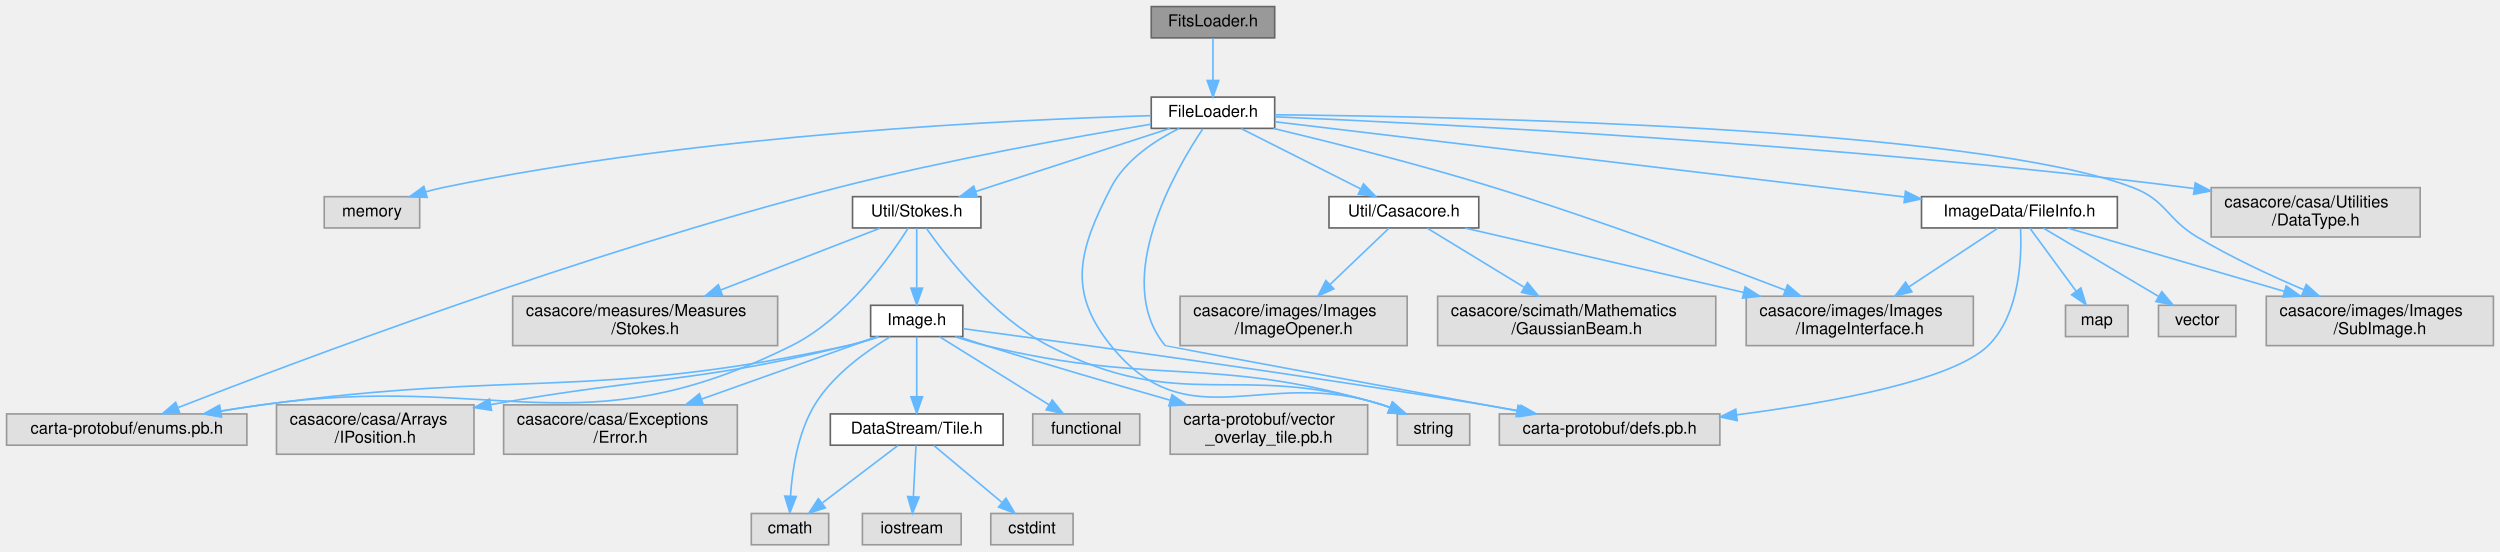
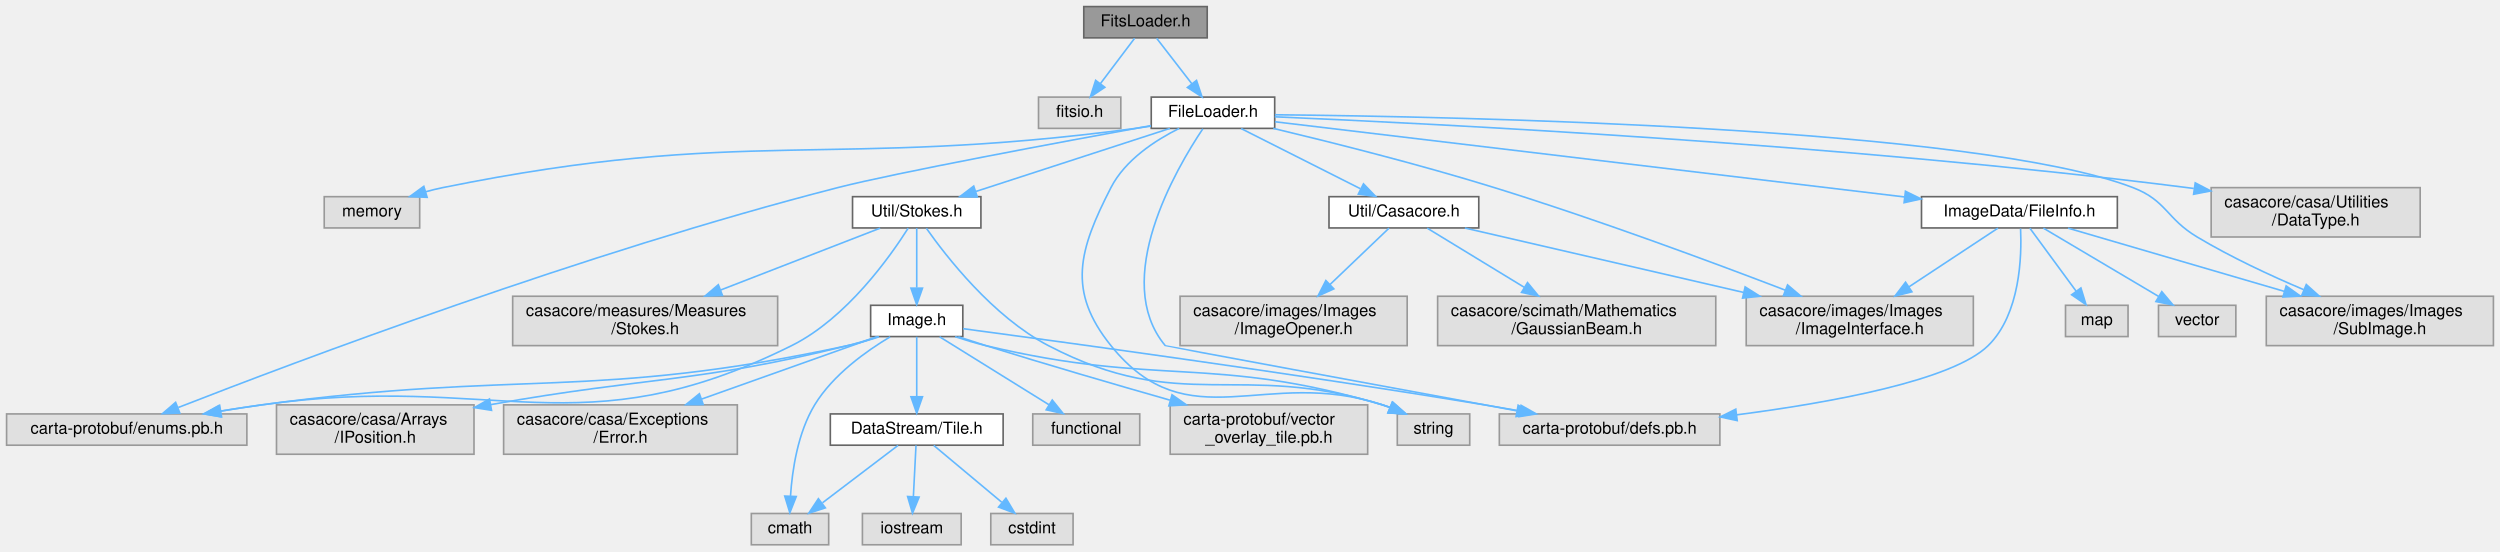
<svg xmlns="http://www.w3.org/2000/svg" xmlns:xlink="http://www.w3.org/1999/xlink" width="1519pt" height="335pt" viewBox="0.00 0.00 1519.00 335.00">
  <g id="graph0" class="graph" transform="scale(1 1) rotate(0) translate(4 331)">
    <g id="Node000001" class="node">
      <g id="a_Node000001">
        <a xlink:title=" ">
-           <polygon fill="#999999" stroke="#666666" points="770.5,-327 695.5,-327 695.5,-308 770.5,-308 770.5,-327" />
-           <text text-anchor="middle" x="733" y="-315" font-family="Helvetica,sans-Serif" font-size="10.00">FitsLoader.h</text>
+           <polygon fill="#999999" stroke="#666666" points="729.5,-327 654.5,-327 654.5,-308 729.5,-308 729.5,-327" />
+           <text text-anchor="middle" x="692" y="-315" font-family="Helvetica,sans-Serif" font-size="10.00">FitsLoader.h</text>
        </a>
      </g>
    </g>
    <g id="Node000002" class="node">
      <g id="a_Node000002">
+         <a xlink:title=" ">
+           <polygon fill="#e0e0e0" stroke="#999999" points="677,-272 627,-272 627,-253 677,-253 677,-272" />
+           <text text-anchor="middle" x="652" y="-260" font-family="Helvetica,sans-Serif" font-size="10.00">fitsio.h</text>
+         </a>
+       </g>
+     </g>
+     <g id="edge1_Node000001_Node000002" class="edge">
+       <g id="a_edge1_Node000001_Node000002">
+         <a xlink:title=" ">
+           <path fill="none" stroke="#63b8ff" d="M685.39,-307.75C679.74,-300.26 671.46,-289.28 664.55,-280.13" />
+           <polygon fill="#63b8ff" stroke="#63b8ff" points="667.3,-277.96 658.48,-272.09 661.71,-282.18 667.3,-277.96" />
+         </a>
+       </g>
+     </g>
+     <g id="Node000003" class="node">
+       <g id="a_Node000003">
        <a xlink:href="FileLoader_8h.html" target="_top" xlink:title=" ">
          <polygon fill="white" stroke="#666666" points="770.5,-272 695.5,-272 695.5,-253 770.5,-253 770.5,-272" />
          <text text-anchor="middle" x="733" y="-260" font-family="Helvetica,sans-Serif" font-size="10.00">FileLoader.h</text>
        </a>
      </g>
    </g>
-     <g id="edge1_Node000001_Node000002" class="edge">
-       <g id="a_edge1_Node000001_Node000002">
-         <a xlink:title=" ">
-           <path fill="none" stroke="#63b8ff" d="M733,-307.75C733,-300.8 733,-290.85 733,-282.13" />
-           <polygon fill="#63b8ff" stroke="#63b8ff" points="736.5,-282.09 733,-272.09 729.5,-282.09 736.5,-282.09" />
-         </a>
-       </g>
-     </g>
-     <g id="Node000003" class="node">
-       <g id="a_Node000003">
+     <g id="edge2_Node000001_Node000003" class="edge">
+       <g id="a_edge2_Node000001_Node000003">
+         <a xlink:title=" ">
+           <path fill="none" stroke="#63b8ff" d="M698.77,-307.75C704.56,-300.26 713.06,-289.28 720.14,-280.13" />
+           <polygon fill="#63b8ff" stroke="#63b8ff" points="723.01,-282.14 726.36,-272.09 717.47,-277.86 723.01,-282.14" />
+         </a>
+       </g>
+     </g>
+     <g id="Node000004" class="node">
+       <g id="a_Node000004">
        <a xlink:title=" ">
          <polygon fill="#e0e0e0" stroke="#999999" points="251,-211.5 193,-211.5 193,-192.5 251,-192.5 251,-211.5" />
          <text text-anchor="middle" x="222" y="-199.5" font-family="Helvetica,sans-Serif" font-size="10.00">memory</text>
        </a>
      </g>
    </g>
-     <g id="edge2_Node000002_Node000003" class="edge">
-       <g id="a_edge2_Node000002_Node000003">
-         <a xlink:title=" ">
-           <path fill="none" stroke="#63b8ff" d="M695.27,-260.72C615.19,-258.44 422.62,-249.74 265,-217 261.59,-216.29 258.07,-215.41 254.59,-214.43" />
-           <polygon fill="#63b8ff" stroke="#63b8ff" points="255.54,-211.07 244.96,-211.51 253.51,-217.76 255.54,-211.07" />
-         </a>
-       </g>
-     </g>
-     <g id="Node000004" class="node">
-       <g id="a_Node000004">
+     <g id="edge3_Node000003_Node000004" class="edge">
+       <g id="a_edge3_Node000003_Node000004">
+         <a xlink:title=" ">
+           <path fill="none" stroke="#63b8ff" d="M695.34,-254.37C692.19,-253.87 689.04,-253.4 686,-253 499.84,-228.26 449.05,-254.31 265,-217 261.59,-216.31 258.07,-215.44 254.58,-214.47" />
+           <polygon fill="#63b8ff" stroke="#63b8ff" points="255.53,-211.1 244.95,-211.55 253.5,-217.8 255.53,-211.1" />
+         </a>
+       </g>
+     </g>
+     <g id="Node000005" class="node">
+       <g id="a_Node000005">
        <a xlink:title=" ">
          <polygon fill="#e0e0e0" stroke="#999999" points="889,-79.5 845,-79.5 845,-60.5 889,-60.5 889,-79.5" />
          <text text-anchor="middle" x="867" y="-67.5" font-family="Helvetica,sans-Serif" font-size="10.00">string</text>
        </a>
      </g>
    </g>
-     <g id="edge3_Node000002_Node000004" class="edge">
-       <g id="a_edge3_Node000002_Node000004">
+     <g id="edge4_Node000003_Node000005" class="edge">
+       <g id="a_edge4_Node000003_Node000005">
        <a xlink:title=" ">
          <path fill="none" stroke="#63b8ff" d="M712.48,-253C697.98,-245.77 679.65,-233.86 671,-217 651.52,-179.04 644.24,-154.23 671,-121 718.08,-62.54 764.74,-108.58 836,-85 837.44,-84.52 838.9,-84 840.36,-83.45" />
          <polygon fill="#63b8ff" stroke="#63b8ff" points="841.98,-86.57 849.88,-79.5 839.3,-80.1 841.98,-86.57" />
        </a>
      </g>
    </g>
-     <g id="Node000005" class="node">
-       <g id="a_Node000005">
+     <g id="Node000006" class="node">
+       <g id="a_Node000006">
        <a xlink:title=" ">
          <polygon fill="#e0e0e0" stroke="#999999" points="1466.5,-217 1339.5,-217 1339.5,-187 1466.5,-187 1466.5,-217" />
          <text text-anchor="start" x="1347.5" y="-205" font-family="Helvetica,sans-Serif" font-size="10.00">casacore/casa/Utilities</text>
          <text text-anchor="middle" x="1403" y="-194" font-family="Helvetica,sans-Serif" font-size="10.00">/DataType.h</text>
        </a>
      </g>
    </g>
-     <g id="edge4_Node000002_Node000005" class="edge">
-       <g id="a_edge4_Node000002_Node000005">
+     <g id="edge5_Node000003_Node000006" class="edge">
+       <g id="a_edge5_Node000003_Node000006">
        <a xlink:title=" ">
          <path fill="none" stroke="#63b8ff" d="M770.54,-260.02C864.34,-256.02 1116.42,-243.49 1325,-217 1326.31,-216.83 1327.62,-216.66 1328.95,-216.48" />
          <polygon fill="#63b8ff" stroke="#63b8ff" points="1329.83,-219.89 1339.23,-215 1328.83,-212.96 1329.83,-219.89" />
        </a>
      </g>
    </g>
-     <g id="Node000006" class="node">
-       <g id="a_Node000006">
+     <g id="Node000007" class="node">
+       <g id="a_Node000007">
        <a xlink:title=" ">
          <polygon fill="#e0e0e0" stroke="#999999" points="1195,-151 1057,-151 1057,-121 1195,-121 1195,-151" />
          <text text-anchor="start" x="1065" y="-139" font-family="Helvetica,sans-Serif" font-size="10.00">casacore/images/Images</text>
          <text text-anchor="middle" x="1126" y="-128" font-family="Helvetica,sans-Serif" font-size="10.00">/ImageInterface.h</text>
        </a>
      </g>
    </g>
-     <g id="edge5_Node000002_Node000006" class="edge">
-       <g id="a_edge5_Node000002_Node000006">
+     <g id="edge6_Node000003_Node000007" class="edge">
+       <g id="a_edge6_Node000003_Node000007">
        <a xlink:title=" ">
          <path fill="none" stroke="#63b8ff" d="M769.63,-252.99C804.44,-244.67 858.14,-231.2 904,-217 965.98,-197.81 1036.24,-171.75 1080.81,-154.66" />
          <polygon fill="#63b8ff" stroke="#63b8ff" points="1082.12,-157.9 1090.2,-151.05 1079.61,-151.37 1082.12,-157.9" />
        </a>
      </g>
    </g>
-     <g id="Node000007" class="node">
-       <g id="a_Node000007">
+     <g id="Node000008" class="node">
+       <g id="a_Node000008">
        <a xlink:title=" ">
          <polygon fill="#e0e0e0" stroke="#999999" points="1511,-151 1373,-151 1373,-121 1511,-121 1511,-151" />
          <text text-anchor="start" x="1381" y="-139" font-family="Helvetica,sans-Serif" font-size="10.00">casacore/images/Images</text>
          <text text-anchor="middle" x="1442" y="-128" font-family="Helvetica,sans-Serif" font-size="10.00">/SubImage.h</text>
        </a>
      </g>
    </g>
-     <g id="edge6_Node000002_Node000007" class="edge">
-       <g id="a_edge6_Node000002_Node000007">
+     <g id="edge7_Node000003_Node000008" class="edge">
+       <g id="a_edge7_Node000003_Node000008">
        <a xlink:title=" ">
          <path fill="none" stroke="#63b8ff" d="M770.64,-261.27C880.06,-260.18 1196.38,-253.82 1292,-217 1312.41,-209.14 1312.24,-198.23 1331,-187 1351.43,-174.77 1375.37,-163.62 1395.78,-154.97" />
          <polygon fill="#63b8ff" stroke="#63b8ff" points="1397.3,-158.13 1405.19,-151.05 1394.61,-151.67 1397.3,-158.13" />
        </a>
      </g>
    </g>
-     <g id="Node000008" class="node">
-       <g id="a_Node000008">
+     <g id="Node000009" class="node">
+       <g id="a_Node000009">
        <a xlink:title=" ">
          <polygon fill="#e0e0e0" stroke="#999999" points="1041,-79.5 907,-79.5 907,-60.5 1041,-60.5 1041,-79.5" />
          <text text-anchor="middle" x="974" y="-67.5" font-family="Helvetica,sans-Serif" font-size="10.00">carta-protobuf/defs.pb.h</text>
        </a>
      </g>
    </g>
-     <g id="edge7_Node000002_Node000008" class="edge">
-       <g id="a_edge7_Node000002_Node000008">
+     <g id="edge8_Node000003_Node000009" class="edge">
+       <g id="a_edge8_Node000003_Node000009">
        <a xlink:title=" ">
          <path fill="none" stroke="#63b8ff" d="M726.83,-252.73C710.72,-228.69 670.87,-160.83 704,-121 704.21,-120.74 838.21,-96.02 917.32,-81.44" />
          <polygon fill="#63b8ff" stroke="#63b8ff" points="918.43,-84.79 927.63,-79.54 917.16,-77.91 918.43,-84.79" />
        </a>
      </g>
    </g>
-     <g id="Node000009" class="node">
-       <g id="a_Node000009">
+     <g id="Node000010" class="node">
+       <g id="a_Node000010">
        <a xlink:title=" ">
          <polygon fill="#e0e0e0" stroke="#999999" points="146,-79.5 0,-79.5 0,-60.5 146,-60.5 146,-79.5" />
          <text text-anchor="middle" x="73" y="-67.5" font-family="Helvetica,sans-Serif" font-size="10.00">carta-protobuf/enums.pb.h</text>
        </a>
      </g>
    </g>
-     <g id="edge8_Node000002_Node000009" class="edge">
-       <g id="a_edge8_Node000002_Node000009">
-         <a xlink:title=" ">
-           <path fill="none" stroke="#63b8ff" d="M695.18,-255.5C649.7,-247.97 571.22,-233.96 505,-217 351.86,-177.78 174.79,-110.92 104.29,-83.4" />
+     <g id="edge9_Node000003_Node000010" class="edge">
+       <g id="a_edge9_Node000003_Node000010">
+         <a xlink:title=" ">
+           <path fill="none" stroke="#63b8ff" d="M695.32,-254.69C640.24,-244.65 540.46,-226.08 505,-217 351.86,-177.78 174.79,-110.92 104.29,-83.4" />
          <polygon fill="#63b8ff" stroke="#63b8ff" points="105.27,-80.02 94.68,-79.63 102.71,-86.54 105.27,-80.02" />
        </a>
      </g>
    </g>
-     <g id="Node000010" class="node">
-       <g id="a_Node000010">
+     <g id="Node000011" class="node">
+       <g id="a_Node000011">
        <a xlink:href="FileInfo_8h.html" target="_top" xlink:title=" ">
          <polygon fill="white" stroke="#666666" points="1282.5,-211.5 1163.5,-211.5 1163.5,-192.5 1282.5,-192.5 1282.5,-211.5" />
          <text text-anchor="middle" x="1223" y="-199.5" font-family="Helvetica,sans-Serif" font-size="10.00">ImageData/FileInfo.h</text>
        </a>
      </g>
    </g>
-     <g id="edge9_Node000002_Node000010" class="edge">
-       <g id="a_edge9_Node000002_Node000010">
+     <g id="edge10_Node000003_Node000011" class="edge">
+       <g id="a_edge10_Node000003_Node000011">
        <a xlink:title=" ">
          <path fill="none" stroke="#63b8ff" d="M770.64,-257.01C852.51,-247.23 1047.86,-223.91 1153.06,-211.35" />
          <polygon fill="#63b8ff" stroke="#63b8ff" points="1153.75,-214.79 1163.26,-210.13 1152.92,-207.84 1153.75,-214.79" />
        </a>
      </g>
    </g>
-     <g id="Node000013" class="node">
-       <g id="a_Node000013">
+     <g id="Node000014" class="node">
+       <g id="a_Node000014">
        <a xlink:href="Casacore_8h.html" target="_top" xlink:title=" ">
          <polygon fill="white" stroke="#666666" points="894.5,-211.5 803.5,-211.5 803.5,-192.5 894.5,-192.5 894.5,-211.5" />
          <text text-anchor="middle" x="849" y="-199.5" font-family="Helvetica,sans-Serif" font-size="10.00">Util/Casacore.h</text>
        </a>
      </g>
    </g>
-     <g id="edge15_Node000002_Node000013" class="edge">
-       <g id="a_edge15_Node000002_Node000013">
+     <g id="edge16_Node000003_Node000014" class="edge">
+       <g id="a_edge16_Node000003_Node000014">
        <a xlink:title=" ">
          <path fill="none" stroke="#63b8ff" d="M750.12,-252.87C769.22,-243.23 800.37,-227.53 822.6,-216.31" />
          <polygon fill="#63b8ff" stroke="#63b8ff" points="824.46,-219.3 831.81,-211.67 821.31,-213.05 824.46,-219.3" />
        </a>
      </g>
    </g>
-     <g id="Node000016" class="node">
-       <g id="a_Node000016">
+     <g id="Node000017" class="node">
+       <g id="a_Node000017">
        <a xlink:href="Stokes_8h.html" target="_top" xlink:title=" ">
          <polygon fill="white" stroke="#666666" points="592,-211.5 514,-211.5 514,-192.5 592,-192.5 592,-211.5" />
          <text text-anchor="middle" x="553" y="-199.5" font-family="Helvetica,sans-Serif" font-size="10.00">Util/Stokes.h</text>
        </a>
      </g>
    </g>
-     <g id="edge19_Node000002_Node000016" class="edge">
-       <g id="a_edge19_Node000002_Node000016">
+     <g id="edge20_Node000003_Node000017" class="edge">
+       <g id="a_edge20_Node000003_Node000017">
        <a xlink:title=" ">
          <path fill="none" stroke="#63b8ff" d="M706.83,-252.99C675.77,-242.9 623.81,-226.01 588.98,-214.69" />
          <polygon fill="#63b8ff" stroke="#63b8ff" points="589.8,-211.28 579.21,-211.52 587.63,-217.94 589.8,-211.28" />
        </a>
      </g>
    </g>
-     <g id="edge12_Node000010_Node000006" class="edge">
-       <g id="a_edge12_Node000010_Node000006">
+     <g id="edge13_Node000011_Node000007" class="edge">
+       <g id="a_edge13_Node000011_Node000007">
        <a xlink:title=" ">
          <path fill="none" stroke="#63b8ff" d="M1209.92,-192.37C1196.14,-183.28 1173.98,-168.66 1155.89,-156.72" />
          <polygon fill="#63b8ff" stroke="#63b8ff" points="1157.67,-153.7 1147.39,-151.12 1153.81,-159.54 1157.67,-153.7" />
        </a>
      </g>
    </g>
-     <g id="edge13_Node000010_Node000007" class="edge">
-       <g id="a_edge13_Node000010_Node000007">
+     <g id="edge14_Node000011_Node000008" class="edge">
+       <g id="a_edge14_Node000011_Node000008">
        <a xlink:title=" ">
          <path fill="none" stroke="#63b8ff" d="M1252.54,-192.37C1286.11,-182.56 1341.75,-166.3 1384.07,-153.93" />
          <polygon fill="#63b8ff" stroke="#63b8ff" points="1385.08,-157.28 1393.7,-151.12 1383.12,-150.56 1385.08,-157.28" />
        </a>
      </g>
    </g>
-     <g id="edge14_Node000010_Node000008" class="edge">
-       <g id="a_edge14_Node000010_Node000008">
+     <g id="edge15_Node000011_Node000009" class="edge">
+       <g id="a_edge15_Node000011_Node000009">
        <a xlink:title=" ">
          <path fill="none" stroke="#63b8ff" d="M1223.7,-192.1C1224.47,-175.6 1223.57,-140.19 1204,-121 1182.46,-99.87 1109.21,-86.47 1051.09,-78.93" />
          <polygon fill="#63b8ff" stroke="#63b8ff" points="1051.53,-75.45 1041.17,-77.67 1050.65,-82.4 1051.53,-75.45" />
        </a>
      </g>
    </g>
-     <g id="Node000011" class="node">
-       <g id="a_Node000011">
+     <g id="Node000012" class="node">
+       <g id="a_Node000012">
        <a xlink:title=" ">
          <polygon fill="#e0e0e0" stroke="#999999" points="1289,-145.5 1251,-145.5 1251,-126.5 1289,-126.5 1289,-145.5" />
          <text text-anchor="middle" x="1270" y="-133.5" font-family="Helvetica,sans-Serif" font-size="10.00">map</text>
        </a>
      </g>
    </g>
-     <g id="edge10_Node000010_Node000011" class="edge">
-       <g id="a_edge10_Node000010_Node000011">
+     <g id="edge11_Node000011_Node000012" class="edge">
+       <g id="a_edge11_Node000011_Node000012">
        <a xlink:title=" ">
          <path fill="none" stroke="#63b8ff" d="M1229.34,-192.37C1236.52,-182.59 1248.39,-166.42 1257.46,-154.08" />
          <polygon fill="#63b8ff" stroke="#63b8ff" points="1260.36,-156.04 1263.46,-145.91 1254.72,-151.89 1260.36,-156.04" />
        </a>
      </g>
    </g>
-     <g id="Node000012" class="node">
-       <g id="a_Node000012">
+     <g id="Node000013" class="node">
+       <g id="a_Node000013">
        <a xlink:title=" ">
          <polygon fill="#e0e0e0" stroke="#999999" points="1354.5,-145.5 1307.5,-145.5 1307.5,-126.5 1354.5,-126.5 1354.5,-145.5" />
          <text text-anchor="middle" x="1331" y="-133.5" font-family="Helvetica,sans-Serif" font-size="10.00">vector</text>
        </a>
      </g>
    </g>
-     <g id="edge11_Node000010_Node000012" class="edge">
-       <g id="a_edge11_Node000010_Node000012">
+     <g id="edge12_Node000011_Node000013" class="edge">
+       <g id="a_edge12_Node000011_Node000013">
        <a xlink:title=" ">
          <path fill="none" stroke="#63b8ff" d="M1237.57,-192.37C1255.52,-181.73 1286.27,-163.51 1307.56,-150.89" />
          <polygon fill="#63b8ff" stroke="#63b8ff" points="1309.5,-153.81 1316.32,-145.7 1305.93,-147.79 1309.5,-153.81" />
        </a>
      </g>
    </g>
-     <g id="edge16_Node000013_Node000006" class="edge">
-       <g id="a_edge16_Node000013_Node000006">
+     <g id="edge17_Node000014_Node000007" class="edge">
+       <g id="a_edge17_Node000014_Node000007">
        <a xlink:title=" ">
          <path fill="none" stroke="#63b8ff" d="M886.07,-192.44C929.23,-182.46 1001.49,-165.77 1055.45,-153.3" />
          <polygon fill="#63b8ff" stroke="#63b8ff" points="1056.34,-156.69 1065.3,-151.02 1054.77,-149.87 1056.34,-156.69" />
        </a>
      </g>
    </g>
-     <g id="Node000014" class="node">
-       <g id="a_Node000014">
+     <g id="Node000015" class="node">
+       <g id="a_Node000015">
        <a xlink:title=" ">
          <polygon fill="#e0e0e0" stroke="#999999" points="851,-151 713,-151 713,-121 851,-121 851,-151" />
          <text text-anchor="start" x="721" y="-139" font-family="Helvetica,sans-Serif" font-size="10.00">casacore/images/Images</text>
          <text text-anchor="middle" x="782" y="-128" font-family="Helvetica,sans-Serif" font-size="10.00">/ImageOpener.h</text>
        </a>
      </g>
    </g>
-     <g id="edge17_Node000013_Node000014" class="edge">
-       <g id="a_edge17_Node000013_Node000014">
+     <g id="edge18_Node000014_Node000015" class="edge">
+       <g id="a_edge18_Node000014_Node000015">
        <a xlink:title=" ">
          <path fill="none" stroke="#63b8ff" d="M839.96,-192.37C830.79,-183.61 816.25,-169.71 804.02,-158.04" />
          <polygon fill="#63b8ff" stroke="#63b8ff" points="806.43,-155.49 796.78,-151.12 801.59,-160.55 806.43,-155.49" />
        </a>
      </g>
    </g>
-     <g id="Node000015" class="node">
-       <g id="a_Node000015">
+     <g id="Node000016" class="node">
+       <g id="a_Node000016">
        <a xlink:title=" ">
          <polygon fill="#e0e0e0" stroke="#999999" points="1038.5,-151 869.5,-151 869.5,-121 1038.5,-121 1038.5,-151" />
          <text text-anchor="start" x="877.5" y="-139" font-family="Helvetica,sans-Serif" font-size="10.00">casacore/scimath/Mathematics</text>
          <text text-anchor="middle" x="954" y="-128" font-family="Helvetica,sans-Serif" font-size="10.00">/GaussianBeam.h</text>
        </a>
      </g>
    </g>
-     <g id="edge18_Node000013_Node000015" class="edge">
-       <g id="a_edge18_Node000013_Node000015">
+     <g id="edge19_Node000014_Node000016" class="edge">
+       <g id="a_edge19_Node000014_Node000016">
        <a xlink:title=" ">
          <path fill="none" stroke="#63b8ff" d="M863.16,-192.37C878.21,-183.2 902.5,-168.39 922.17,-156.4" />
          <polygon fill="#63b8ff" stroke="#63b8ff" points="924.12,-159.31 930.84,-151.12 920.48,-153.33 924.12,-159.31" />
        </a>
      </g>
    </g>
-     <g id="edge20_Node000016_Node000004" class="edge">
-       <g id="a_edge20_Node000016_Node000004">
+     <g id="edge21_Node000017_Node000005" class="edge">
+       <g id="a_edge21_Node000017_Node000005">
        <a xlink:title=" ">
          <path fill="none" stroke="#63b8ff" d="M558.86,-192.29C570.69,-175.47 599.21,-138.61 633,-121 714.26,-78.65 748.46,-112.07 836,-85 837.45,-84.55 838.91,-84.06 840.38,-83.52" />
          <polygon fill="#63b8ff" stroke="#63b8ff" points="841.98,-86.65 849.92,-79.63 839.33,-80.17 841.98,-86.65" />
        </a>
      </g>
    </g>
-     <g id="edge21_Node000016_Node000009" class="edge">
-       <g id="a_edge21_Node000016_Node000009">
+     <g id="edge22_Node000017_Node000010" class="edge">
+       <g id="a_edge22_Node000017_Node000010">
        <a xlink:title=" ">
          <path fill="none" stroke="#63b8ff" d="M547.81,-192.37C537.04,-175.34 510.45,-137.62 477,-121 348.04,-56.92 297.59,-105.13 155,-85 146.97,-83.87 138.51,-82.56 130.21,-81.2" />
          <polygon fill="#63b8ff" stroke="#63b8ff" points="130.63,-77.72 120.19,-79.54 129.48,-84.63 130.63,-77.72" />
        </a>
      </g>
    </g>
-     <g id="Node000017" class="node">
-       <g id="a_Node000017">
+     <g id="Node000018" class="node">
+       <g id="a_Node000018">
        <a xlink:title=" ">
          <polygon fill="#e0e0e0" stroke="#999999" points="468.5,-151 307.5,-151 307.5,-121 468.5,-121 468.5,-151" />
          <text text-anchor="start" x="315.5" y="-139" font-family="Helvetica,sans-Serif" font-size="10.00">casacore/measures/Measures</text>
          <text text-anchor="middle" x="388" y="-128" font-family="Helvetica,sans-Serif" font-size="10.00">/Stokes.h</text>
        </a>
      </g>
    </g>
-     <g id="edge22_Node000016_Node000017" class="edge">
-       <g id="a_edge22_Node000016_Node000017">
+     <g id="edge23_Node000017_Node000018" class="edge">
+       <g id="a_edge23_Node000017_Node000018">
        <a xlink:title=" ">
          <path fill="none" stroke="#63b8ff" d="M530.75,-192.37C506.03,-182.78 465.46,-167.05 433.88,-154.8" />
          <polygon fill="#63b8ff" stroke="#63b8ff" points="434.98,-151.47 424.39,-151.12 432.45,-158 434.98,-151.47" />
        </a>
      </g>
    </g>
-     <g id="Node000018" class="node">
-       <g id="a_Node000018">
+     <g id="Node000019" class="node">
+       <g id="a_Node000019">
        <a xlink:href="Image_8h.html" target="_top" xlink:title=" ">
          <polygon fill="white" stroke="#666666" points="581,-145.5 525,-145.5 525,-126.5 581,-126.5 581,-145.5" />
          <text text-anchor="middle" x="553" y="-133.5" font-family="Helvetica,sans-Serif" font-size="10.00">Image.h</text>
        </a>
      </g>
    </g>
-     <g id="edge23_Node000016_Node000018" class="edge">
-       <g id="a_edge23_Node000016_Node000018">
+     <g id="edge24_Node000017_Node000019" class="edge">
+       <g id="a_edge24_Node000017_Node000019">
        <a xlink:title=" ">
          <path fill="none" stroke="#63b8ff" d="M553,-192.37C553,-183.16 553,-168.29 553,-156.27" />
          <polygon fill="#63b8ff" stroke="#63b8ff" points="556.5,-155.91 553,-145.91 549.5,-155.91 556.5,-155.91" />
        </a>
      </g>
    </g>
-     <g id="edge26_Node000018_Node000004" class="edge">
-       <g id="a_edge26_Node000018_Node000004">
+     <g id="edge27_Node000019_Node000005" class="edge">
+       <g id="a_edge27_Node000019_Node000005">
        <a xlink:title=" ">
          <path fill="none" stroke="#63b8ff" d="M576.34,-126.42C582.36,-124.43 588.87,-122.47 595,-121 700.32,-95.78 732.11,-115.58 836,-85 837.64,-84.52 839.3,-83.97 840.96,-83.37" />
          <polygon fill="#63b8ff" stroke="#63b8ff" points="842.33,-86.59 850.27,-79.57 839.69,-80.11 842.33,-86.59" />
        </a>
      </g>
    </g>
-     <g id="edge27_Node000018_Node000008" class="edge">
-       <g id="a_edge27_Node000018_Node000008">
+     <g id="edge28_Node000019_Node000009" class="edge">
+       <g id="a_edge28_Node000019_Node000009">
        <a xlink:title=" ">
          <path fill="none" stroke="#63b8ff" d="M581.23,-131.28C640.19,-123.43 780.65,-104.3 898,-85 904.85,-83.87 912.03,-82.63 919.14,-81.36" />
          <polygon fill="#63b8ff" stroke="#63b8ff" points="920.22,-84.72 929.44,-79.5 918.98,-77.84 920.22,-84.72" />
        </a>
      </g>
    </g>
-     <g id="edge28_Node000018_Node000009" class="edge">
-       <g id="a_edge28_Node000018_Node000009">
+     <g id="edge29_Node000019_Node000010" class="edge">
+       <g id="a_edge29_Node000019_Node000010">
        <a xlink:title=" ">
          <path fill="none" stroke="#63b8ff" d="M530.15,-126.37C524,-124.33 517.31,-122.35 511,-121 355.51,-87.65 312.58,-106.39 155,-85 146.86,-83.89 138.29,-82.59 129.88,-81.23" />
          <polygon fill="#63b8ff" stroke="#63b8ff" points="130.19,-77.73 119.75,-79.55 129.04,-84.64 130.19,-77.73" />
        </a>
      </g>
    </g>
-     <g id="Node000019" class="node">
-       <g id="a_Node000019">
+     <g id="Node000020" class="node">
+       <g id="a_Node000020">
        <a xlink:title=" ">
          <polygon fill="#e0e0e0" stroke="#999999" points="499.5,-19 452.5,-19 452.5,0 499.5,0 499.5,-19" />
          <text text-anchor="middle" x="476" y="-7" font-family="Helvetica,sans-Serif" font-size="10.00">cmath</text>
        </a>
      </g>
    </g>
-     <g id="edge24_Node000018_Node000019" class="edge">
-       <g id="a_edge24_Node000018_Node000019">
+     <g id="edge25_Node000019_Node000020" class="edge">
+       <g id="a_edge25_Node000019_Node000020">
        <a xlink:title=" ">
          <path fill="none" stroke="#63b8ff" d="M536.86,-126.35C522.5,-117.79 502.12,-103.32 491,-85 480.76,-68.12 477.36,-45.51 476.31,-29.64" />
          <polygon fill="#63b8ff" stroke="#63b8ff" points="479.8,-29.31 475.9,-19.46 472.81,-29.59 479.8,-29.31" />
        </a>
      </g>
    </g>
-     <g id="Node000020" class="node">
-       <g id="a_Node000020">
+     <g id="Node000021" class="node">
+       <g id="a_Node000021">
        <a xlink:title=" ">
          <polygon fill="#e0e0e0" stroke="#999999" points="688.5,-79.5 623.5,-79.5 623.5,-60.5 688.5,-60.5 688.5,-79.5" />
          <text text-anchor="middle" x="656" y="-67.5" font-family="Helvetica,sans-Serif" font-size="10.00">functional</text>
        </a>
      </g>
    </g>
-     <g id="edge25_Node000018_Node000020" class="edge">
-       <g id="a_edge25_Node000018_Node000020">
+     <g id="edge26_Node000019_Node000021" class="edge">
+       <g id="a_edge26_Node000019_Node000021">
        <a xlink:title=" ">
          <path fill="none" stroke="#63b8ff" d="M566.89,-126.37C583.94,-115.78 613.07,-97.67 633.37,-85.06" />
          <polygon fill="#63b8ff" stroke="#63b8ff" points="635.35,-87.95 642,-79.7 631.66,-82 635.35,-87.95" />
        </a>
      </g>
    </g>
-     <g id="Node000021" class="node">
-       <g id="a_Node000021">
+     <g id="Node000022" class="node">
+       <g id="a_Node000022">
        <a xlink:title=" ">
          <polygon fill="#e0e0e0" stroke="#999999" points="827,-85 707,-85 707,-55 827,-55 827,-85" />
          <text text-anchor="start" x="715" y="-73" font-family="Helvetica,sans-Serif" font-size="10.00">carta-protobuf/vector</text>
          <text text-anchor="middle" x="767" y="-62" font-family="Helvetica,sans-Serif" font-size="10.00">_overlay_tile.pb.h</text>
        </a>
      </g>
    </g>
-     <g id="edge29_Node000018_Node000021" class="edge">
-       <g id="a_edge29_Node000018_Node000021">
+     <g id="edge30_Node000019_Node000022" class="edge">
+       <g id="a_edge30_Node000019_Node000022">
        <a xlink:title=" ">
          <path fill="none" stroke="#63b8ff" d="M578.27,-126.4C583.77,-124.58 589.57,-122.69 595,-121 631.99,-109.46 673.72,-97.31 706.82,-87.88" />
          <polygon fill="#63b8ff" stroke="#63b8ff" points="708.13,-91.14 716.8,-85.04 706.22,-84.41 708.13,-91.14" />
        </a>
      </g>
    </g>
-     <g id="Node000022" class="node">
-       <g id="a_Node000022">
+     <g id="Node000023" class="node">
+       <g id="a_Node000023">
        <a xlink:title=" ">
          <polygon fill="#e0e0e0" stroke="#999999" points="284,-85 164,-85 164,-55 284,-55 284,-85" />
          <text text-anchor="start" x="172" y="-73" font-family="Helvetica,sans-Serif" font-size="10.00">casacore/casa/Arrays</text>
          <text text-anchor="middle" x="224" y="-62" font-family="Helvetica,sans-Serif" font-size="10.00">/IPosition.h</text>
        </a>
      </g>
    </g>
-     <g id="edge30_Node000018_Node000022" class="edge">
-       <g id="a_edge30_Node000018_Node000022">
+     <g id="edge31_Node000019_Node000023" class="edge">
+       <g id="a_edge31_Node000019_Node000023">
        <a xlink:title=" ">
          <path fill="none" stroke="#63b8ff" d="M529.65,-126.49C523.63,-124.5 517.12,-122.51 511,-121 418.75,-98.16 391.33,-102.45 294.13,-85.15" />
          <polygon fill="#63b8ff" stroke="#63b8ff" points="294.65,-81.69 284.19,-83.35 293.4,-88.57 294.65,-81.69" />
        </a>
      </g>
    </g>
-     <g id="Node000023" class="node">
-       <g id="a_Node000023">
+     <g id="Node000024" class="node">
+       <g id="a_Node000024">
        <a xlink:title=" ">
          <polygon fill="#e0e0e0" stroke="#999999" points="444,-85 302,-85 302,-55 444,-55 444,-85" />
          <text text-anchor="start" x="310" y="-73" font-family="Helvetica,sans-Serif" font-size="10.00">casacore/casa/Exceptions</text>
          <text text-anchor="middle" x="373" y="-62" font-family="Helvetica,sans-Serif" font-size="10.00">/Error.h</text>
        </a>
      </g>
    </g>
-     <g id="edge31_Node000018_Node000023" class="edge">
-       <g id="a_edge31_Node000018_Node000023">
+     <g id="edge32_Node000019_Node000024" class="edge">
+       <g id="a_edge32_Node000019_Node000024">
        <a xlink:title=" ">
          <path fill="none" stroke="#63b8ff" d="M528.72,-126.37C501.53,-116.7 456.74,-100.77 422.16,-88.48" />
          <polygon fill="#63b8ff" stroke="#63b8ff" points="423.29,-85.17 412.7,-85.12 420.95,-91.76 423.29,-85.17" />
        </a>
      </g>
    </g>
-     <g id="Node000024" class="node">
-       <g id="a_Node000024">
+     <g id="Node000025" class="node">
+       <g id="a_Node000025">
        <a xlink:href="Tile_8h.html" target="_top" xlink:title=" ">
          <polygon fill="white" stroke="#666666" points="605.5,-79.5 500.5,-79.5 500.5,-60.5 605.5,-60.5 605.5,-79.5" />
          <text text-anchor="middle" x="553" y="-67.5" font-family="Helvetica,sans-Serif" font-size="10.00">DataStream/Tile.h</text>
        </a>
      </g>
    </g>
-     <g id="edge32_Node000018_Node000024" class="edge">
-       <g id="a_edge32_Node000018_Node000024">
+     <g id="edge33_Node000019_Node000025" class="edge">
+       <g id="a_edge33_Node000019_Node000025">
        <a xlink:title=" ">
          <path fill="none" stroke="#63b8ff" d="M553,-126.37C553,-117.16 553,-102.29 553,-90.27" />
          <polygon fill="#63b8ff" stroke="#63b8ff" points="556.5,-89.91 553,-79.91 549.5,-89.91 556.5,-89.91" />
        </a>
      </g>
    </g>
-     <g id="edge33_Node000024_Node000019" class="edge">
-       <g id="a_edge33_Node000024_Node000019">
+     <g id="edge34_Node000025_Node000020" class="edge">
+       <g id="a_edge34_Node000025_Node000020">
        <a xlink:title=" ">
          <path fill="none" stroke="#63b8ff" d="M541.64,-60.37C529.58,-51.21 510.3,-36.56 495.75,-25.51" />
          <polygon fill="#63b8ff" stroke="#63b8ff" points="497.49,-22.43 487.41,-19.17 493.25,-28 497.49,-22.43" />
        </a>
      </g>
    </g>
-     <g id="Node000025" class="node">
-       <g id="a_Node000025">
+     <g id="Node000026" class="node">
+       <g id="a_Node000026">
        <a xlink:title=" ">
          <polygon fill="#e0e0e0" stroke="#999999" points="648,-19 598,-19 598,0 648,0 648,-19" />
          <text text-anchor="middle" x="623" y="-7" font-family="Helvetica,sans-Serif" font-size="10.00">cstdint</text>
        </a>
      </g>
    </g>
-     <g id="edge34_Node000024_Node000025" class="edge">
-       <g id="a_edge34_Node000024_Node000025">
+     <g id="edge35_Node000025_Node000026" class="edge">
+       <g id="a_edge35_Node000025_Node000026">
        <a xlink:title=" ">
          <path fill="none" stroke="#63b8ff" d="M563.33,-60.37C574.19,-51.3 591.49,-36.84 604.67,-25.82" />
          <polygon fill="#63b8ff" stroke="#63b8ff" points="607.2,-28.27 612.63,-19.17 602.71,-22.89 607.2,-28.27" />
        </a>
      </g>
    </g>
-     <g id="Node000026" class="node">
-       <g id="a_Node000026">
+     <g id="Node000027" class="node">
+       <g id="a_Node000027">
        <a xlink:title=" ">
          <polygon fill="#e0e0e0" stroke="#999999" points="580,-19 520,-19 520,0 580,0 580,-19" />
          <text text-anchor="middle" x="550" y="-7" font-family="Helvetica,sans-Serif" font-size="10.00">iostream</text>
        </a>
      </g>
    </g>
-     <g id="edge35_Node000024_Node000026" class="edge">
-       <g id="a_edge35_Node000024_Node000026">
+     <g id="edge36_Node000025_Node000027" class="edge">
+       <g id="a_edge36_Node000025_Node000027">
        <a xlink:title=" ">
          <path fill="none" stroke="#63b8ff" d="M552.56,-60.37C552.14,-52.25 551.5,-39.81 550.97,-29.39" />
          <polygon fill="#63b8ff" stroke="#63b8ff" points="554.45,-28.97 550.44,-19.17 547.46,-29.33 554.45,-28.97" />
        </a>
      </g>
    </g>
  </g>
</svg>
